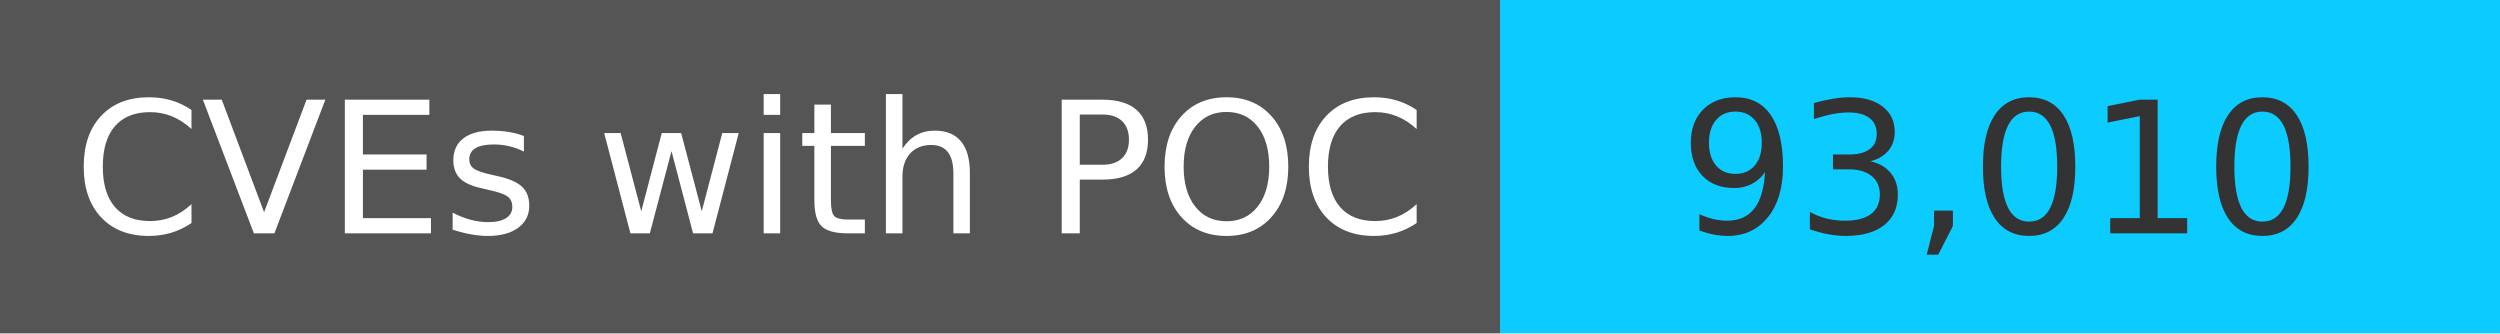
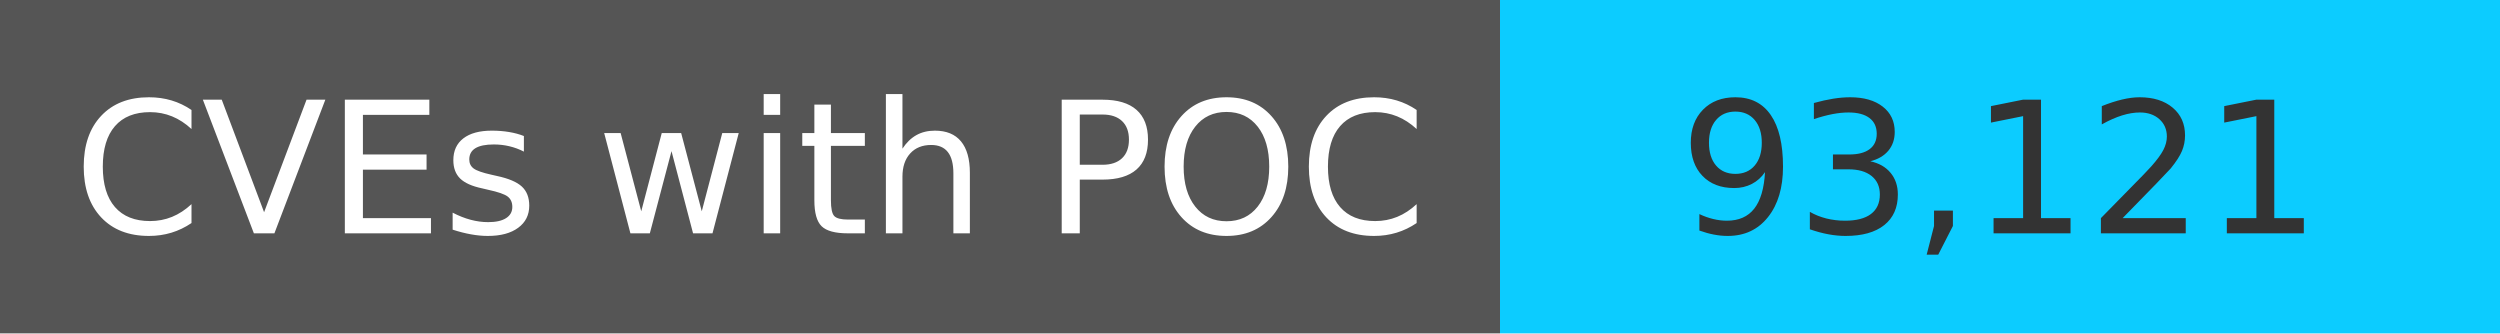
<svg xmlns="http://www.w3.org/2000/svg" width="150" height="20" role="img">
  <linearGradient id="s" x2="0" y2="100%">
    <stop offset="0" stop-color="#bbb" stop-opacity=".1" />
    <stop offset="1" stop-opacity=".1" />
  </linearGradient>
  <g>
    <rect width="90" height="20" fill="#555" />
    <rect x="90" width="267" height="20" fill="#0cccff" />
  </g>
  <g fill="#fff" text-anchor="middle" font-family="Verdana,Geneva,DejaVu Sans,sans-serif" text-rendering="geometricPrecision" font-size="110">
    <text x="450" y="140" transform="scale(.1)" fill="#fff">
            CVEs with POC
        </text>
    <text x="1200" y="140" transform="scale(.1)" fill="#333">
-             93,010
+             93,121
        </text>
  </g>
</svg>
